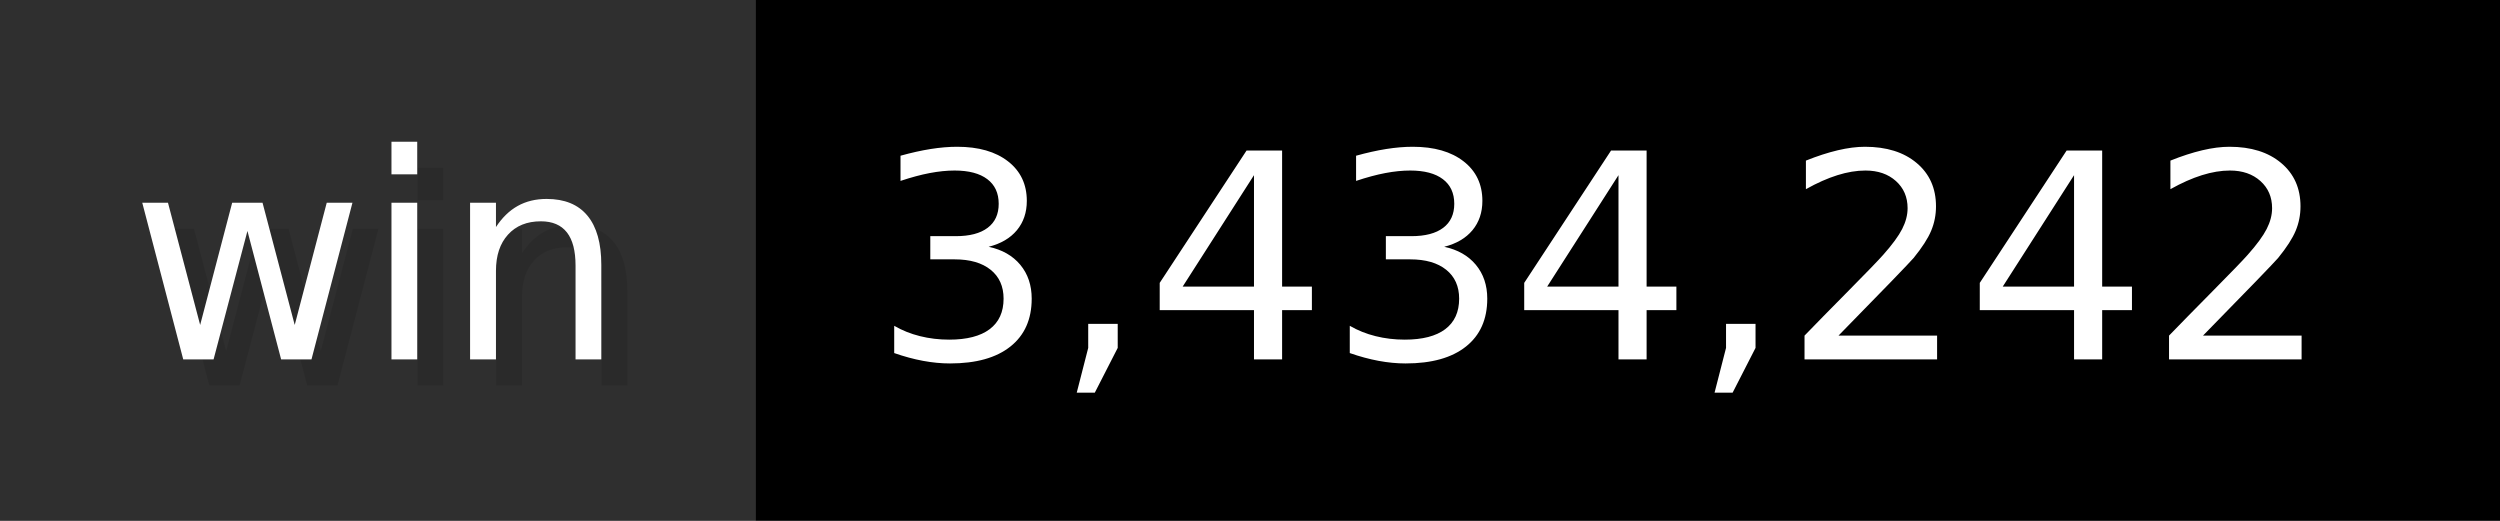
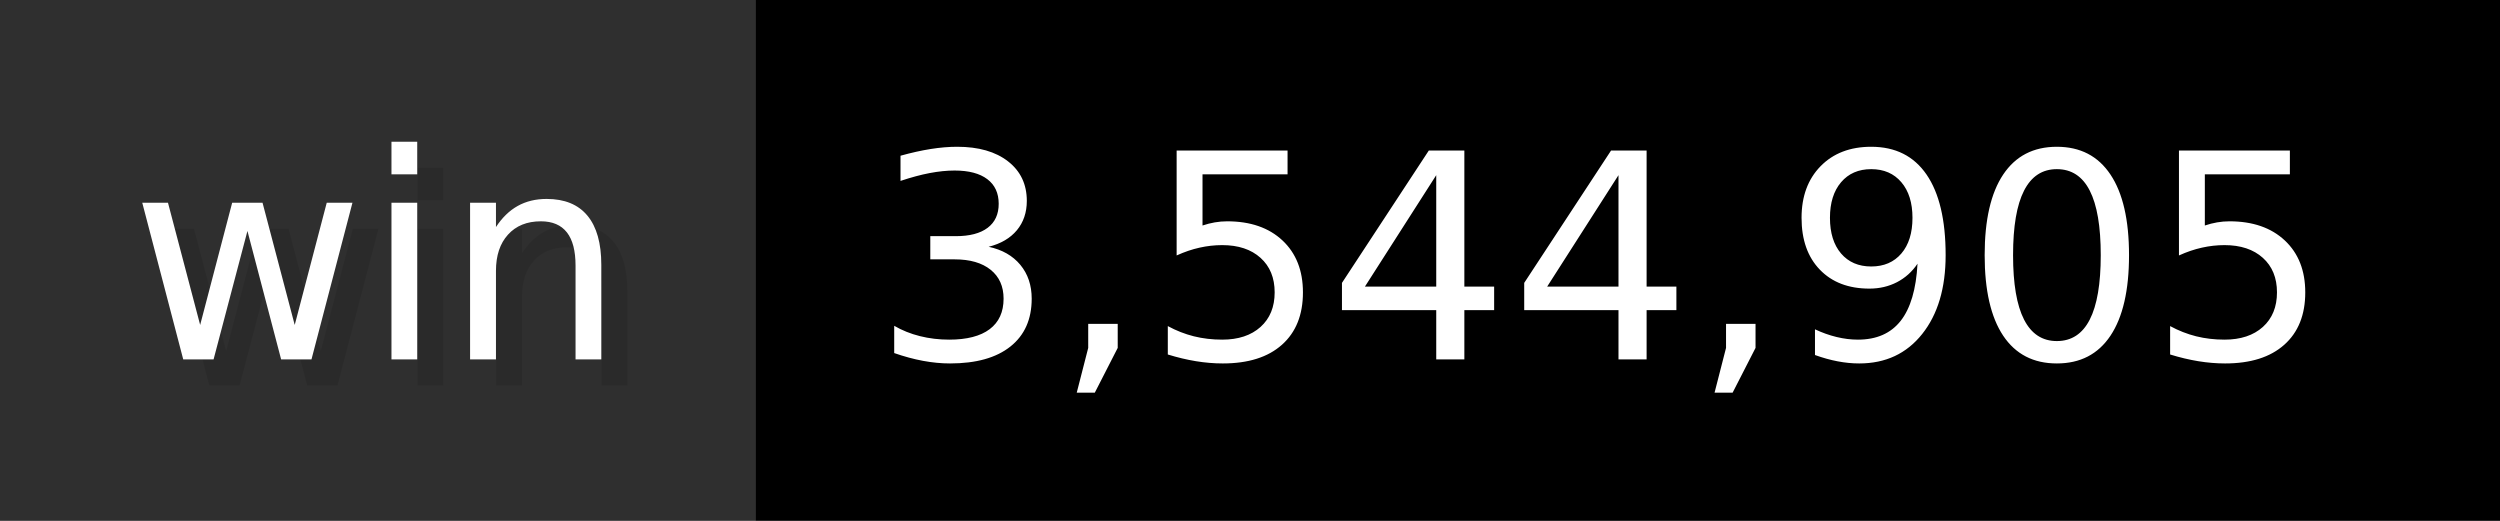
- <svg xmlns="http://www.w3.org/2000/svg" width="96" height="20" viewBox="0 0 960 200" role="img" aria-label="win: 3,434,242">
+ <svg xmlns="http://www.w3.org/2000/svg" width="96" height="20" viewBox="0 0 960 200" role="img" aria-label="win: 3,544,905">
  <g>
    <rect fill="#2F2F2F" width="290" height="200" />
    <rect fill="#" x="290" width="670" height="200" />
  </g>
  <g aria-hidden="true" fill="#fff" text-anchor="start" font-family="Verdana,DejaVu Sans,sans-serif" font-size="110">
    <text x="60" y="148" textLength="190" fill="#000" opacity="0.1">win</text>
    <text x="50" y="138" textLength="190">win</text>
-     <text x="345" y="148" textLength="570" fill="#000" opacity="0.1">3,434,242</text>
-     <text x="335" y="138" textLength="570">3,434,242</text>
+     <text x="345" y="148" textLength="570" fill="#000" opacity="0.1">3,544,905</text>
+     <text x="335" y="138" textLength="570">3,544,905</text>
  </g>
</svg>
